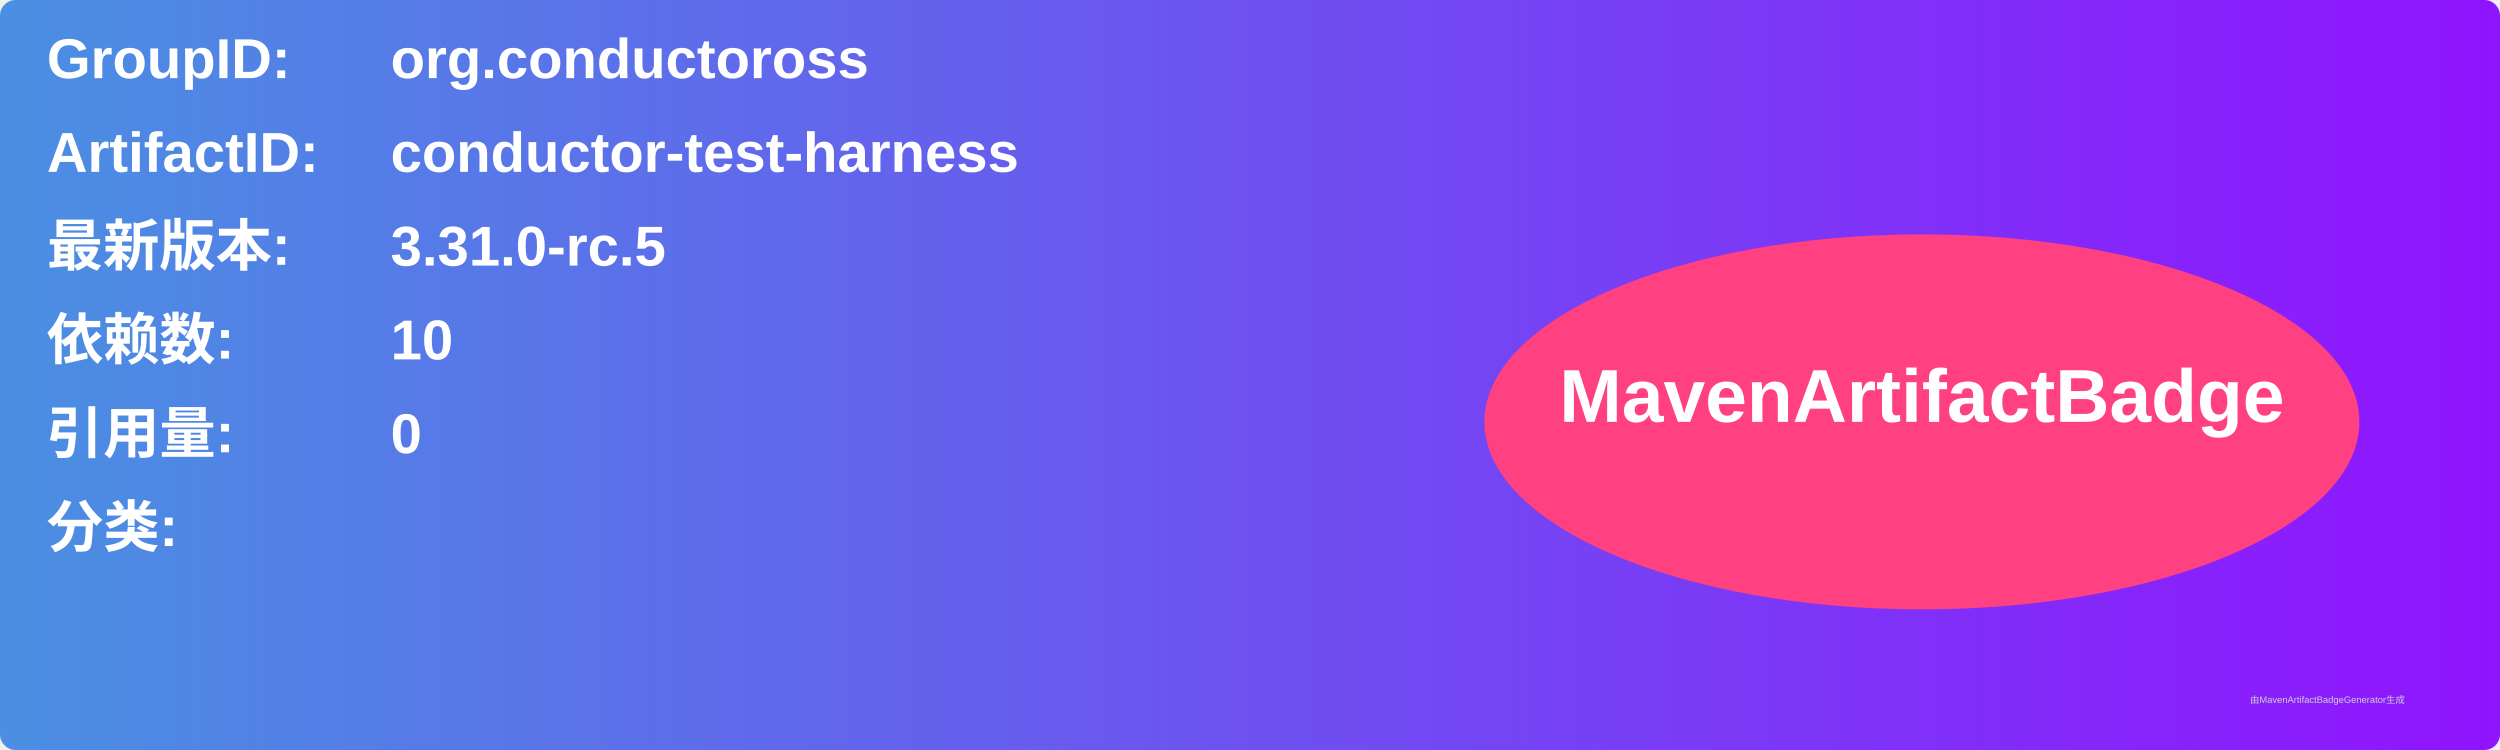
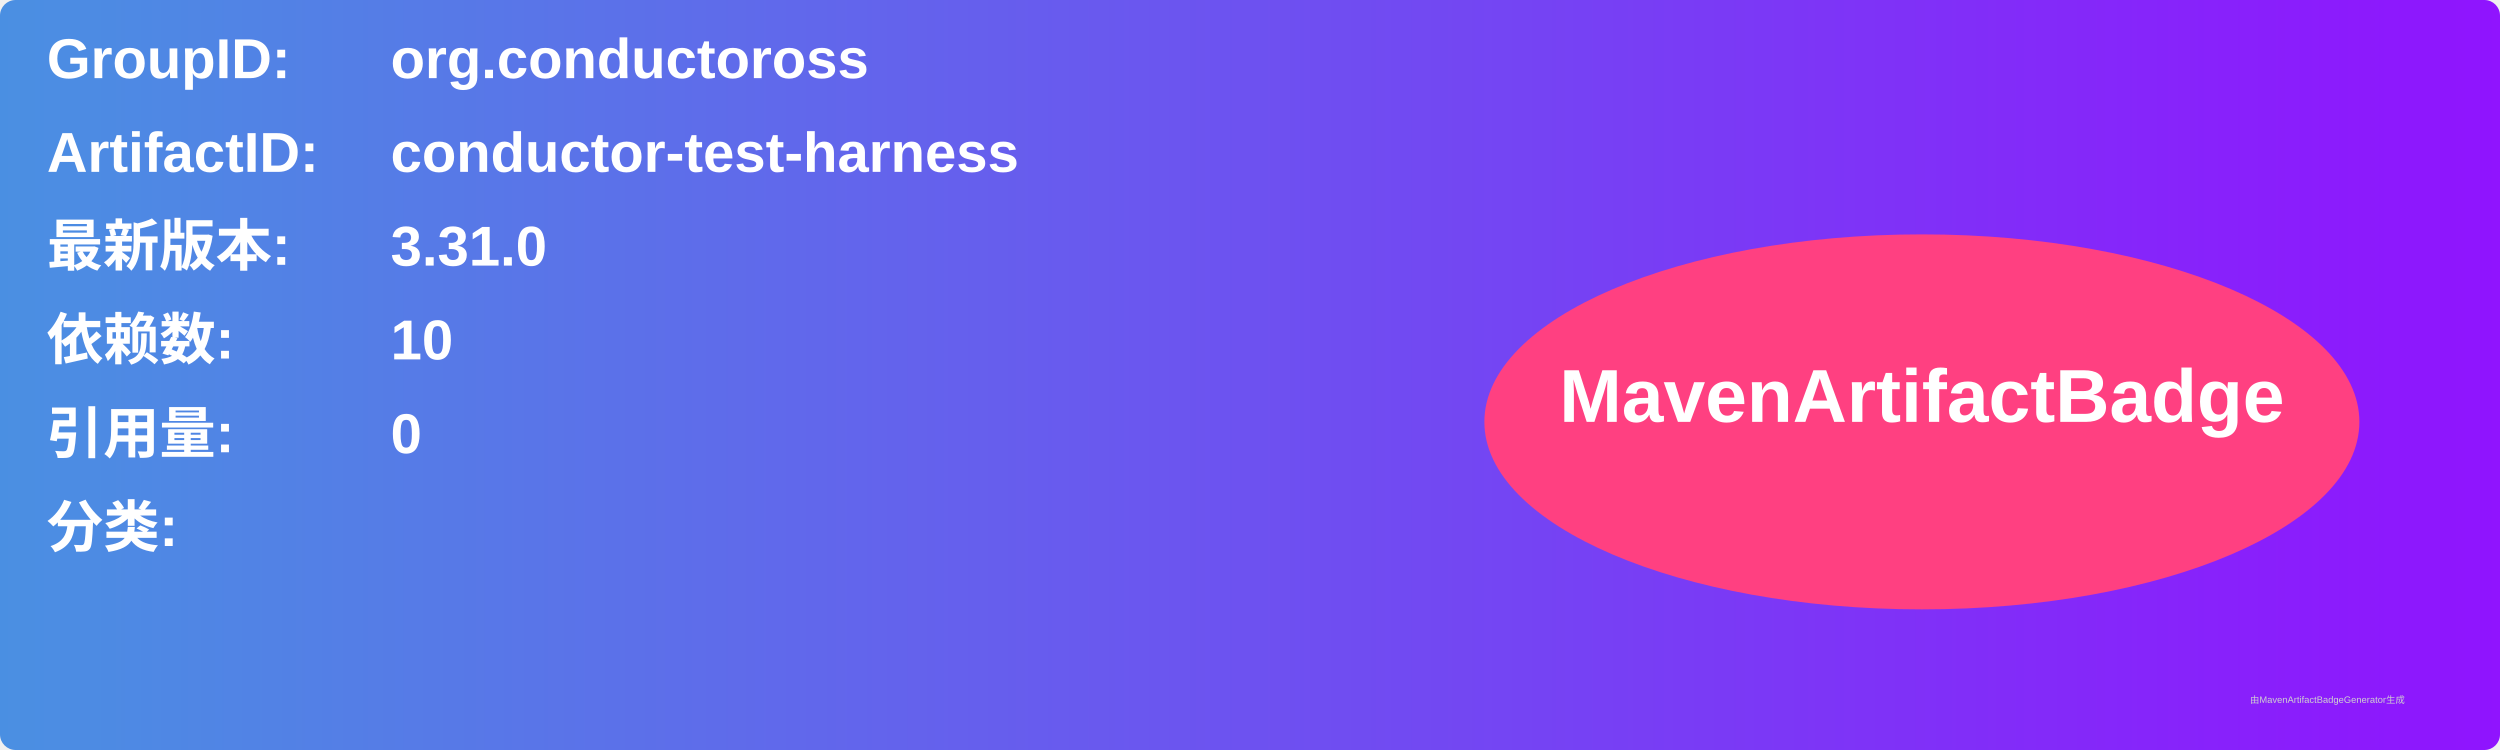
<svg xmlns="http://www.w3.org/2000/svg" width="800" height="240" viewBox="0 0 800 240">
  <linearGradient id="grad" x1="0%" y1="0%" x2="100%" y2="0%">
    <stop offset="0%" stop-color="#4a90e2" />
    <stop offset="100%" stop-color="#9013fe" />
  </linearGradient>
  <rect width="100%" height="100%" rx="5" ry="5" fill="url(#grad)" />
  <g transform="translate(15, 15)">
    <text x="0" y="10" font-family="Arial" font-size="18" fill="white" font-weight="bold" width="260">GroupID:</text>
    <text x="110" y="10" font-family="Arial" font-size="18" fill="white" font-weight="bold" width="460">org.conductoross</text>
    <text x="0" y="40" font-family="Arial" font-size="18" fill="white" font-weight="bold" width="260">ArtifactID:</text>
    <text x="110" y="40" font-family="Arial" font-size="18" fill="white" font-weight="bold" width="460">conductor-test-harness</text>
    <text x="0" y="70" font-family="Arial" font-size="18" fill="white" font-weight="bold">最新版本:</text>
    <text x="110" y="70" font-family="Arial" font-size="18" fill="white" font-weight="bold">
-       <tspan font-weight="bold">3.31.0-rc.5</tspan>
+       <tspan font-weight="bold">3.31.0</tspan>
    </text>
    <text x="0" y="100" font-family="Arial" font-size="18" fill="white" font-weight="bold">依赖数: </text>
    <text x="110" y="100" font-family="Arial" font-size="18" fill="white">
      <tspan font-weight="bold">10</tspan>
    </text>
    <text x="0" y="130" font-family="Arial" font-size="18" fill="white" font-weight="bold">引用量: </text>
    <text x="110" y="130" font-family="Arial" font-size="18" fill="white">
      <tspan font-weight="bold">0</tspan>
    </text>
    <text x="0" y="160" font-family="Arial" font-size="18" fill="white" font-weight="bold">分类:</text>
    <text x="10" y="190" font-family="Arial" font-size="10" fill="white">
      <tspan font-weight="bold" />
    </text>
    <ellipse cx="600" cy="120" rx="140" ry="60" fill="#ff4081" />
    <text x="600" y="120" text-anchor="middle" font-family="Arial" font-size="24" fill="white" font-weight="bold">MavenArtifactBadge</text>
  </g>
  <text x="720" y="225" font-family="Arial" font-size="3" fill="#d0d0d0">由MavenArtifactBadgeGenerator生成</text>
</svg>
